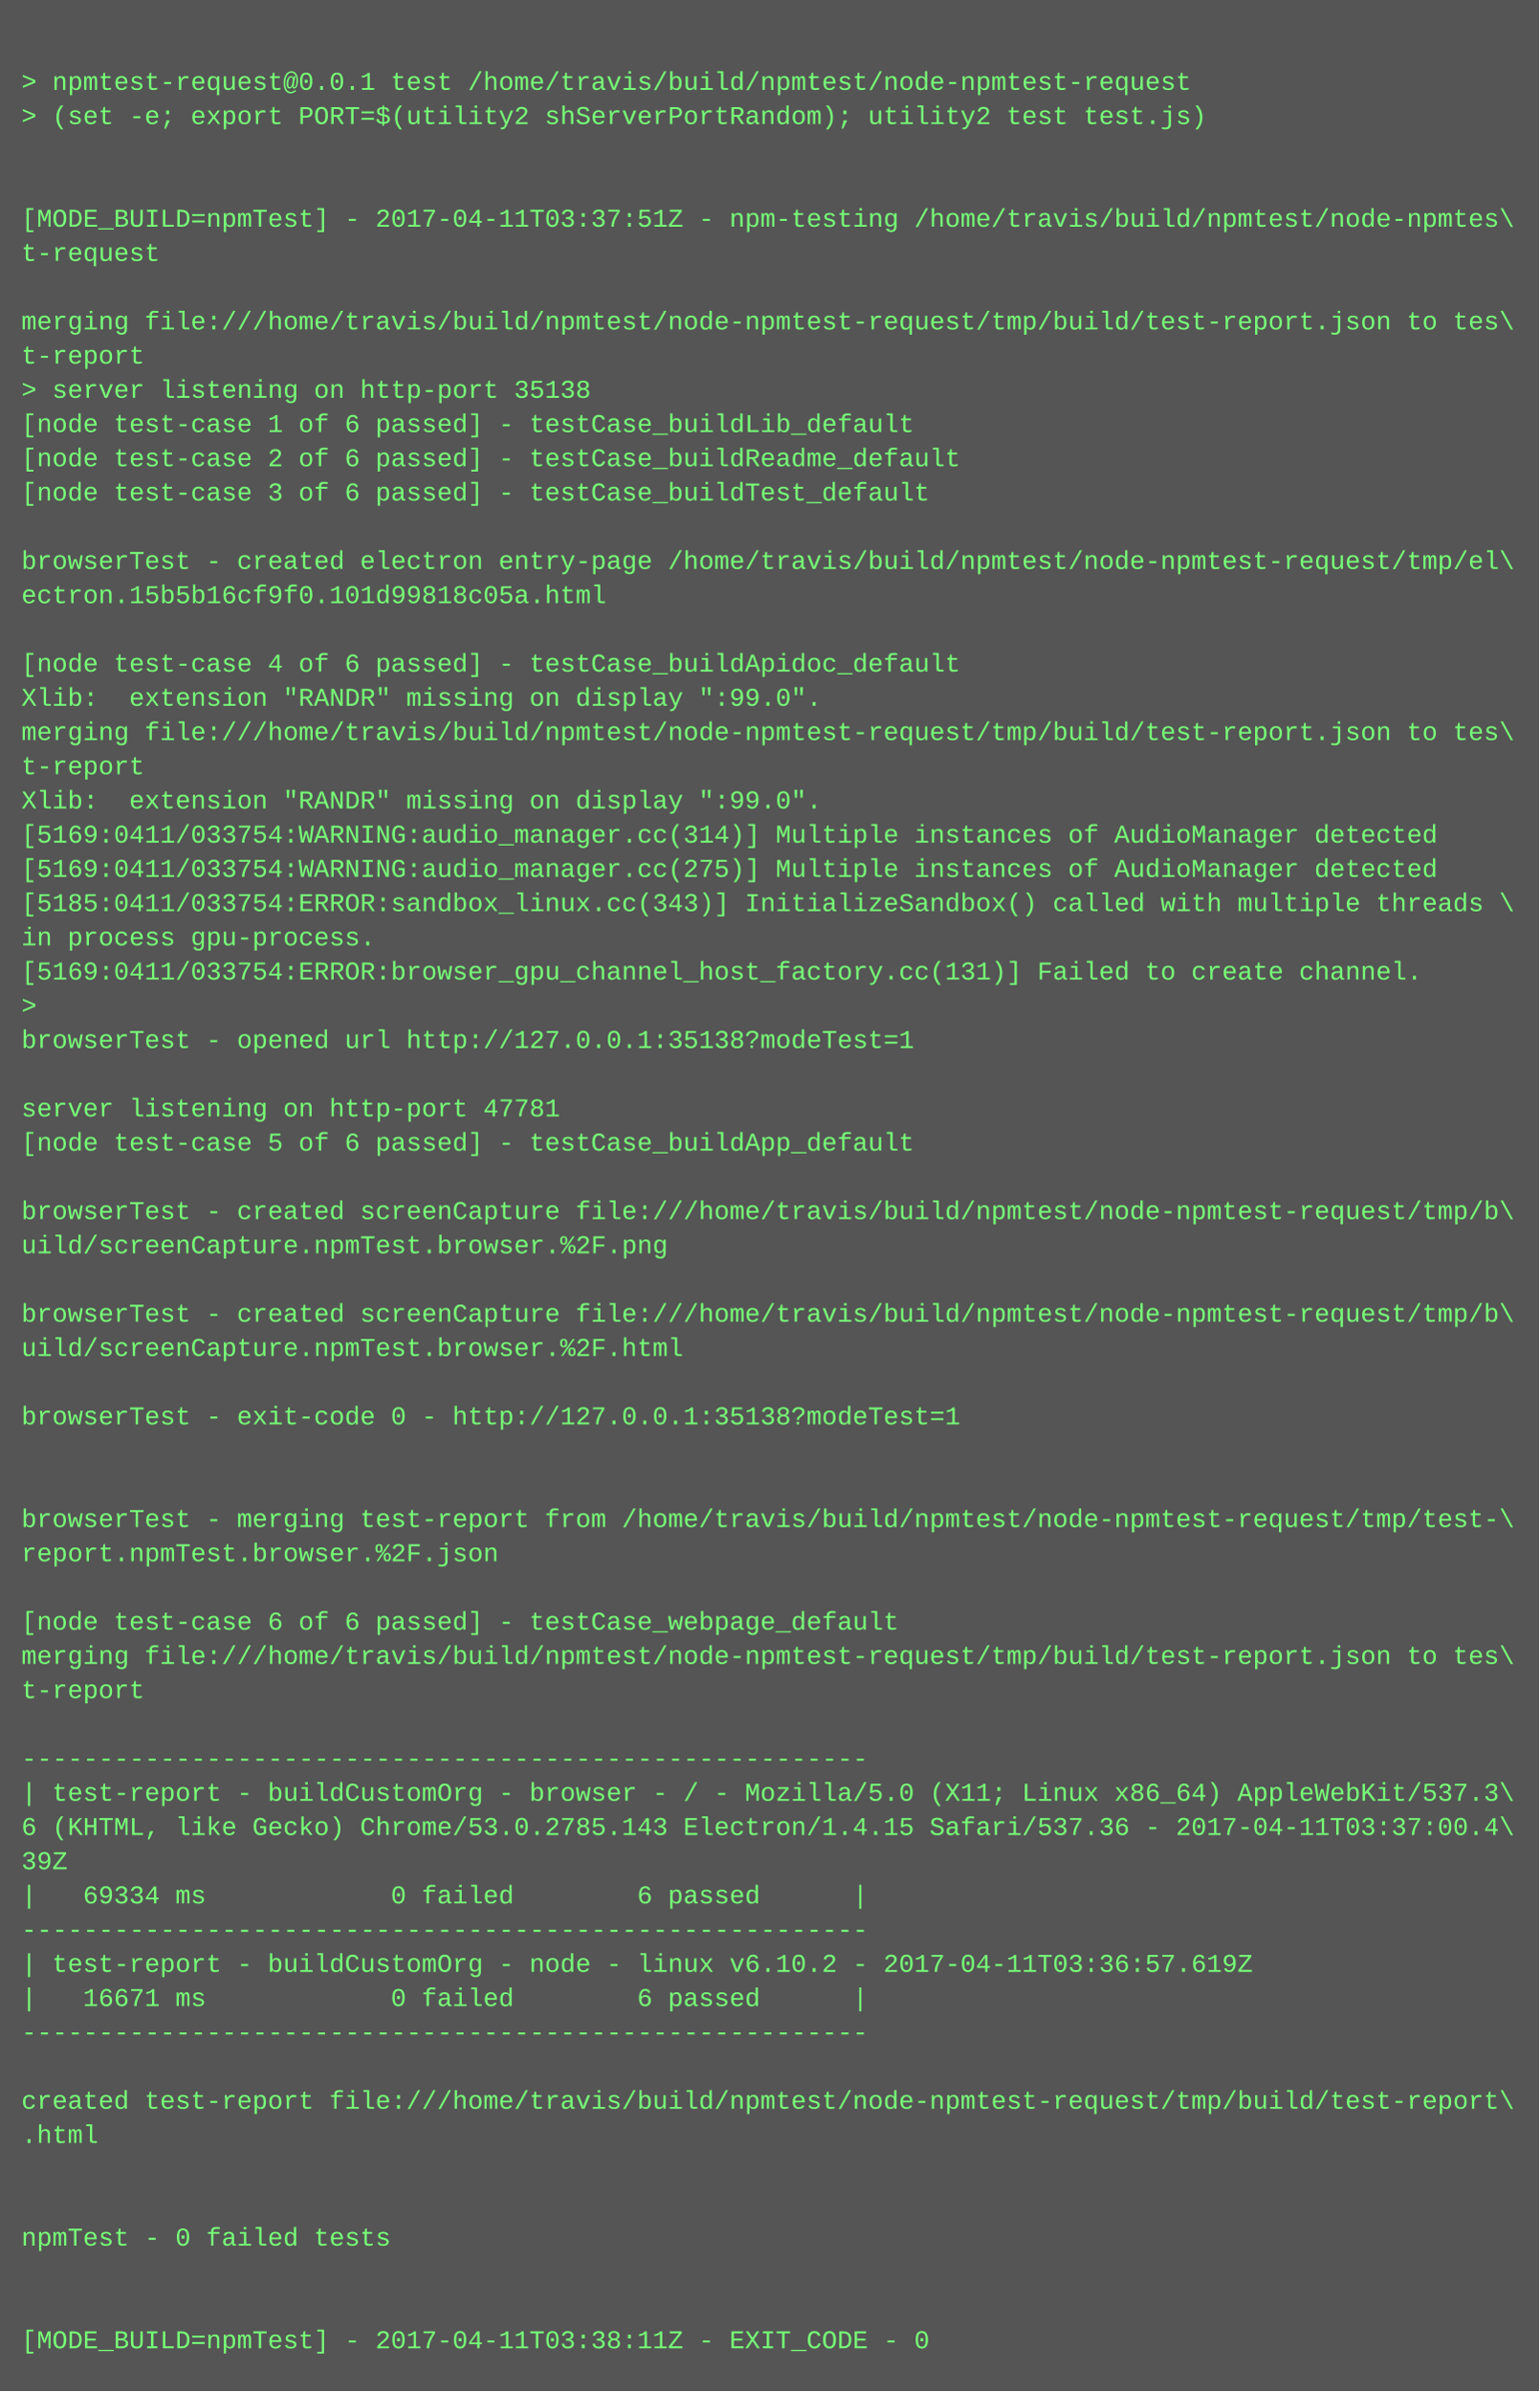
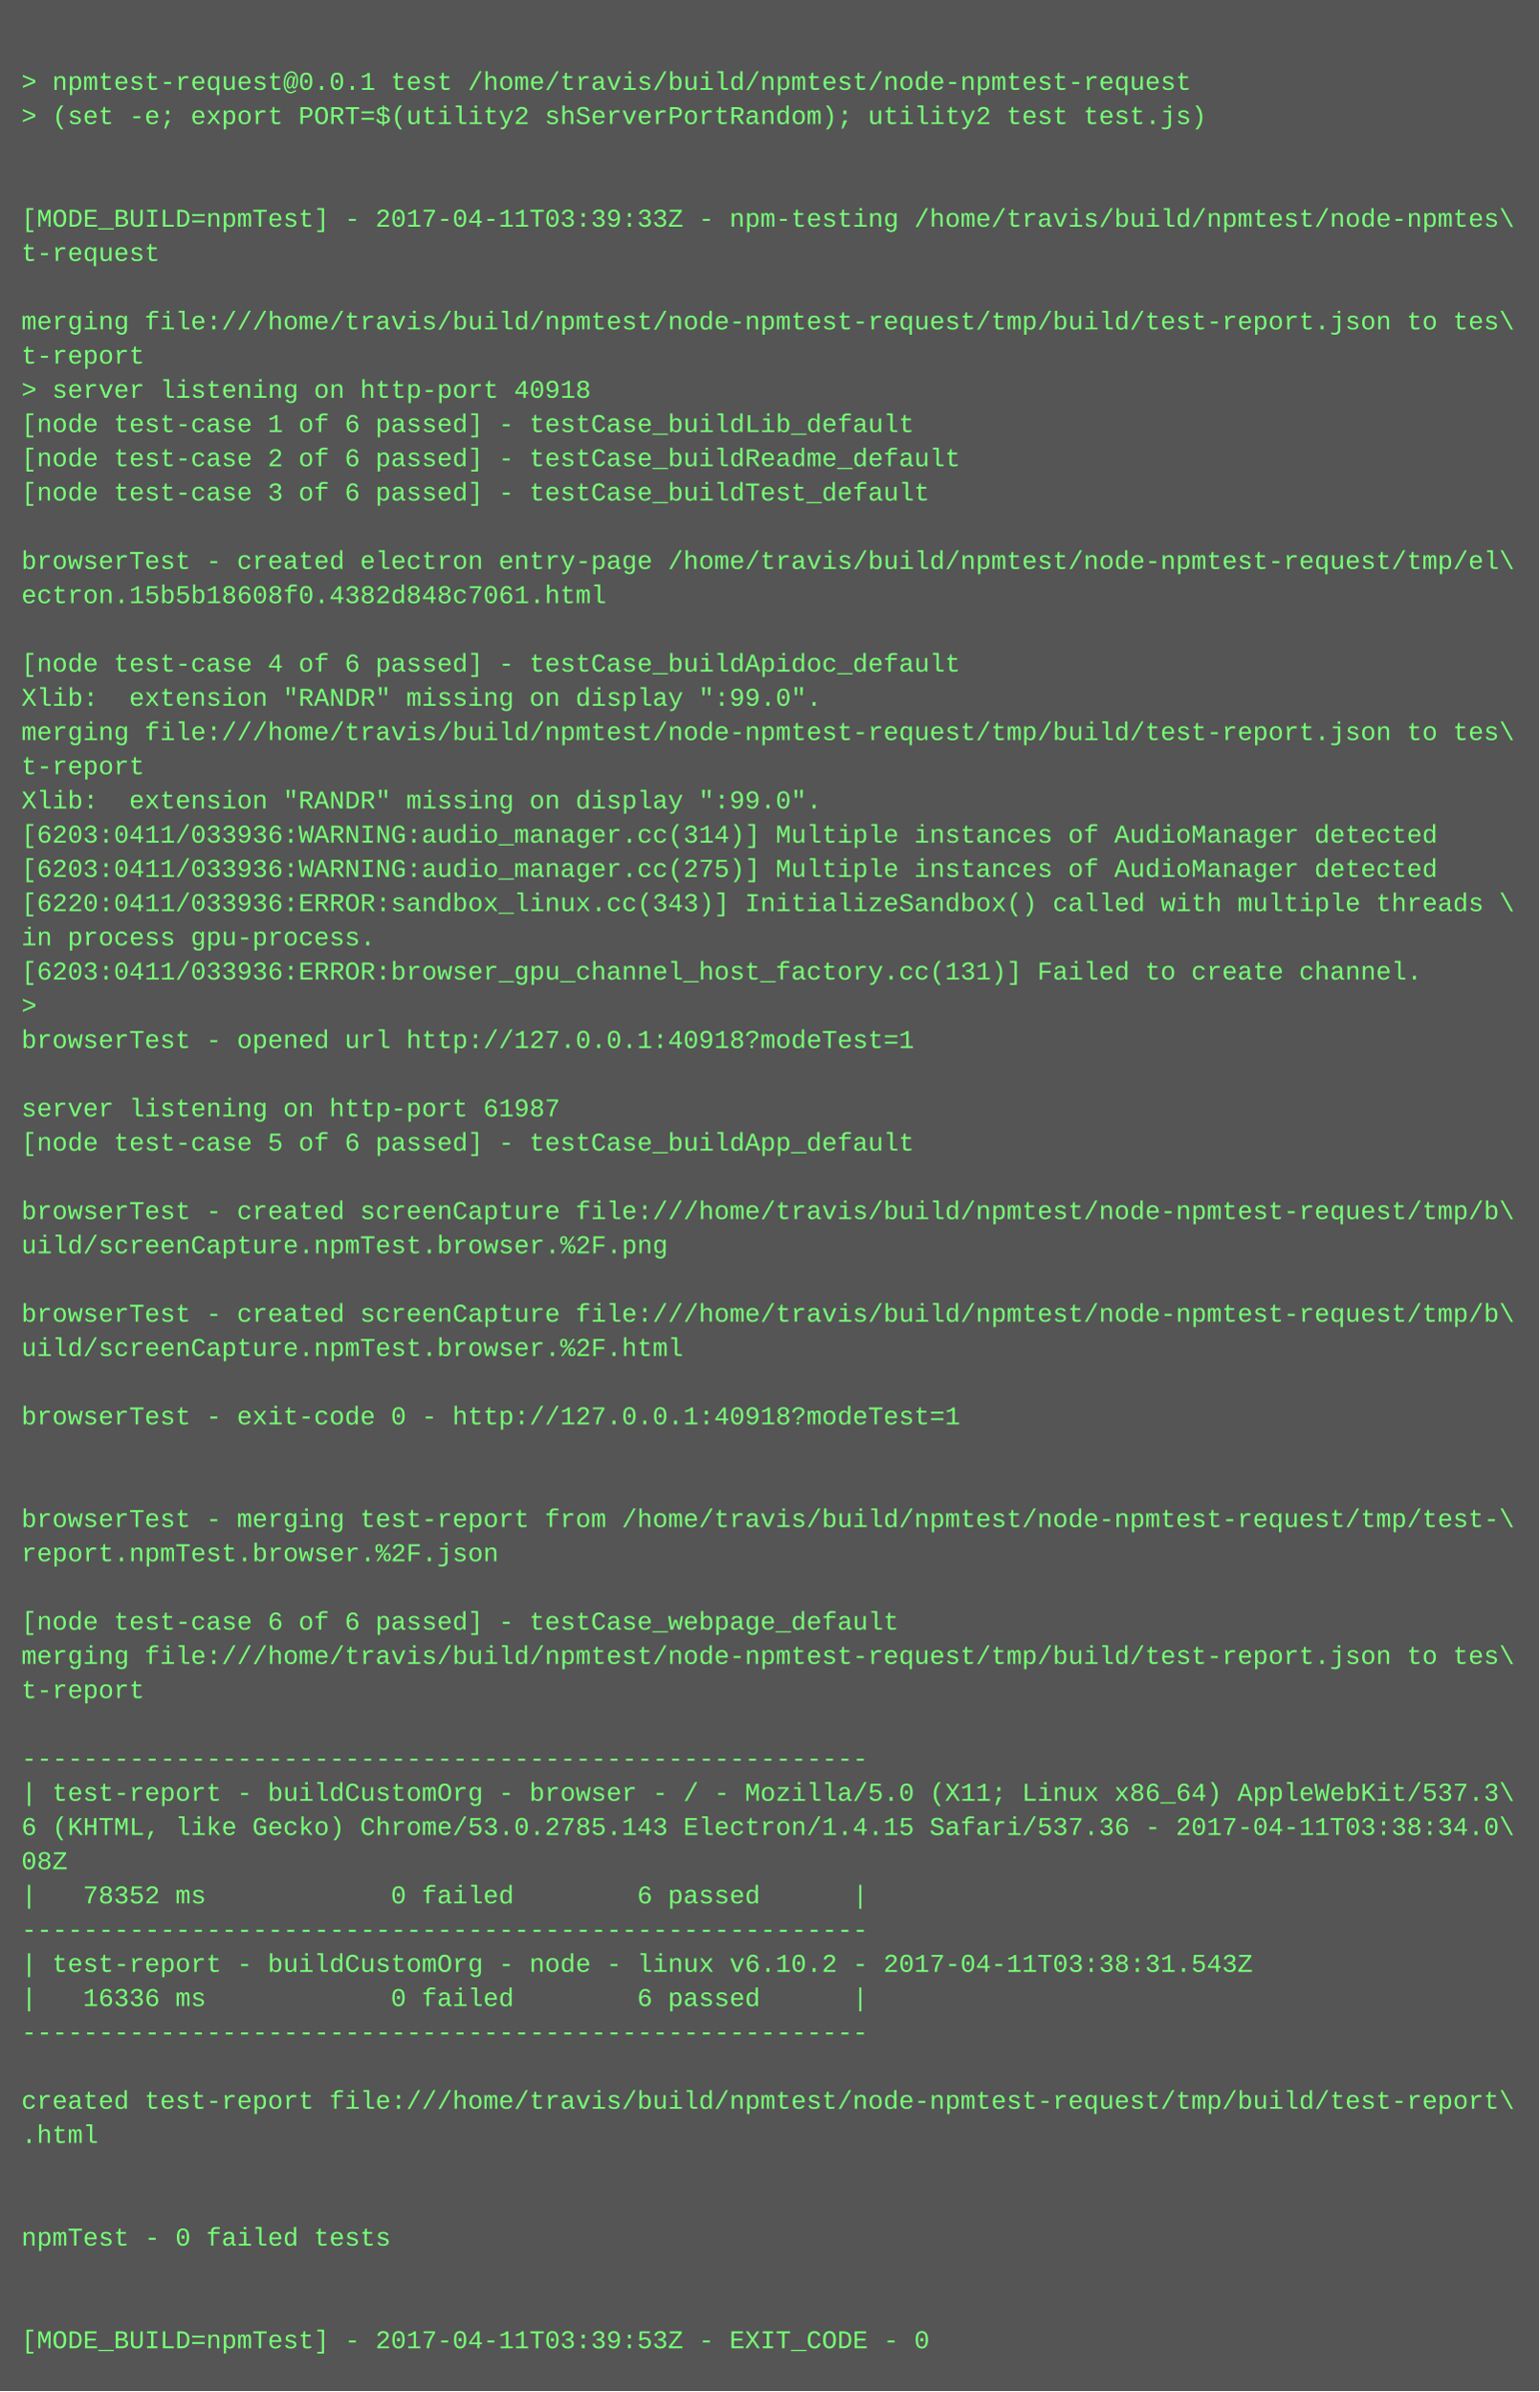
<svg xmlns="http://www.w3.org/2000/svg" height="1118" width="720">
  <rect height="1118" fill="#555" width="720" />
  <text fill="#7f7" font-family="Courier New" font-size="12" xml:space="preserve">
    <tspan x="10" y="26" />
    <tspan x="10" y="42">&gt; npmtest-request@0.0.1 test /home/travis/build/npmtest/node-npmtest-request</tspan>
    <tspan x="10" y="58">&gt; (set -e; export PORT=$(utility2 shServerPortRandom); utility2 test test.js)</tspan>
    <tspan x="10" y="74" />
    <tspan x="10" y="90" />
-     <tspan x="10" y="106">[MODE_BUILD=npmTest] - 2017-04-11T03:37:51Z - npm-testing /home/travis/build/npmtest/node-npmtes\</tspan>
+     <tspan x="10" y="106">[MODE_BUILD=npmTest] - 2017-04-11T03:39:33Z - npm-testing /home/travis/build/npmtest/node-npmtes\</tspan>
    <tspan x="10" y="122">t-request</tspan>
    <tspan x="10" y="138" />
    <tspan x="10" y="154">merging file:///home/travis/build/npmtest/node-npmtest-request/tmp/build/test-report.json to tes\</tspan>
    <tspan x="10" y="170">t-report</tspan>
-     <tspan x="10" y="186">&gt; server listening on http-port 35138</tspan>
+     <tspan x="10" y="186">&gt; server listening on http-port 40918</tspan>
    <tspan x="10" y="202">[node test-case 1 of 6 passed] - testCase_buildLib_default</tspan>
    <tspan x="10" y="218">[node test-case 2 of 6 passed] - testCase_buildReadme_default</tspan>
    <tspan x="10" y="234">[node test-case 3 of 6 passed] - testCase_buildTest_default</tspan>
    <tspan x="10" y="250" />
    <tspan x="10" y="266">browserTest - created electron entry-page /home/travis/build/npmtest/node-npmtest-request/tmp/el\</tspan>
-     <tspan x="10" y="282">ectron.15b5b16cf9f0.101d99818c05a.html</tspan>
+     <tspan x="10" y="282">ectron.15b5b18608f0.4382d848c7061.html</tspan>
    <tspan x="10" y="298" />
    <tspan x="10" y="314">[node test-case 4 of 6 passed] - testCase_buildApidoc_default</tspan>
    <tspan x="10" y="330">Xlib:  extension "RANDR" missing on display ":99.0".</tspan>
    <tspan x="10" y="346">merging file:///home/travis/build/npmtest/node-npmtest-request/tmp/build/test-report.json to tes\</tspan>
    <tspan x="10" y="362">t-report</tspan>
    <tspan x="10" y="378">Xlib:  extension "RANDR" missing on display ":99.0".</tspan>
-     <tspan x="10" y="394">[5169:0411/033754:WARNING:audio_manager.cc(314)] Multiple instances of AudioManager detected</tspan>
-     <tspan x="10" y="410">[5169:0411/033754:WARNING:audio_manager.cc(275)] Multiple instances of AudioManager detected</tspan>
-     <tspan x="10" y="426">[5185:0411/033754:ERROR:sandbox_linux.cc(343)] InitializeSandbox() called with multiple threads \</tspan>
+     <tspan x="10" y="394">[6203:0411/033936:WARNING:audio_manager.cc(314)] Multiple instances of AudioManager detected</tspan>
+     <tspan x="10" y="410">[6203:0411/033936:WARNING:audio_manager.cc(275)] Multiple instances of AudioManager detected</tspan>
+     <tspan x="10" y="426">[6220:0411/033936:ERROR:sandbox_linux.cc(343)] InitializeSandbox() called with multiple threads \</tspan>
    <tspan x="10" y="442">in process gpu-process. </tspan>
-     <tspan x="10" y="458">[5169:0411/033754:ERROR:browser_gpu_channel_host_factory.cc(131)] Failed to create channel.</tspan>
+     <tspan x="10" y="458">[6203:0411/033936:ERROR:browser_gpu_channel_host_factory.cc(131)] Failed to create channel.</tspan>
    <tspan x="10" y="474">&gt; </tspan>
-     <tspan x="10" y="490">browserTest - opened url http://127.0.0.1:35138?modeTest=1</tspan>
+     <tspan x="10" y="490">browserTest - opened url http://127.0.0.1:40918?modeTest=1</tspan>
    <tspan x="10" y="506" />
-     <tspan x="10" y="522">server listening on http-port 47781</tspan>
+     <tspan x="10" y="522">server listening on http-port 61987</tspan>
    <tspan x="10" y="538">[node test-case 5 of 6 passed] - testCase_buildApp_default</tspan>
    <tspan x="10" y="554" />
    <tspan x="10" y="570">browserTest - created screenCapture file:///home/travis/build/npmtest/node-npmtest-request/tmp/b\</tspan>
    <tspan x="10" y="586">uild/screenCapture.npmTest.browser.%2F.png</tspan>
    <tspan x="10" y="602" />
    <tspan x="10" y="618">browserTest - created screenCapture file:///home/travis/build/npmtest/node-npmtest-request/tmp/b\</tspan>
    <tspan x="10" y="634">uild/screenCapture.npmTest.browser.%2F.html</tspan>
    <tspan x="10" y="650" />
-     <tspan x="10" y="666">browserTest - exit-code 0 - http://127.0.0.1:35138?modeTest=1</tspan>
+     <tspan x="10" y="666">browserTest - exit-code 0 - http://127.0.0.1:40918?modeTest=1</tspan>
    <tspan x="10" y="682" />
    <tspan x="10" y="698" />
    <tspan x="10" y="714">browserTest - merging test-report from /home/travis/build/npmtest/node-npmtest-request/tmp/test-\</tspan>
    <tspan x="10" y="730">report.npmTest.browser.%2F.json</tspan>
    <tspan x="10" y="746" />
    <tspan x="10" y="762">[node test-case 6 of 6 passed] - testCase_webpage_default</tspan>
    <tspan x="10" y="778">merging file:///home/travis/build/npmtest/node-npmtest-request/tmp/build/test-report.json to tes\</tspan>
    <tspan x="10" y="794">t-report</tspan>
    <tspan x="10" y="810" />
    <tspan x="10" y="826">-------------------------------------------------------</tspan>
    <tspan x="10" y="842">| test-report - buildCustomOrg - browser - / - Mozilla/5.0 (X11; Linux x86_64) AppleWebKit/537.3\</tspan>
-     <tspan x="10" y="858">6 (KHTML, like Gecko) Chrome/53.0.2785.143 Electron/1.4.15 Safari/537.36 - 2017-04-11T03:37:00.4\</tspan>
-     <tspan x="10" y="874">39Z</tspan>
-     <tspan x="10" y="890">|   69334 ms            0 failed        6 passed      |</tspan>
+     <tspan x="10" y="858">6 (KHTML, like Gecko) Chrome/53.0.2785.143 Electron/1.4.15 Safari/537.36 - 2017-04-11T03:38:34.0\</tspan>
+     <tspan x="10" y="874">08Z</tspan>
+     <tspan x="10" y="890">|   78352 ms            0 failed        6 passed      |</tspan>
    <tspan x="10" y="906">-------------------------------------------------------</tspan>
-     <tspan x="10" y="922">| test-report - buildCustomOrg - node - linux v6.10.2 - 2017-04-11T03:36:57.619Z</tspan>
-     <tspan x="10" y="938">|   16671 ms            0 failed        6 passed      |</tspan>
+     <tspan x="10" y="922">| test-report - buildCustomOrg - node - linux v6.10.2 - 2017-04-11T03:38:31.543Z</tspan>
+     <tspan x="10" y="938">|   16336 ms            0 failed        6 passed      |</tspan>
    <tspan x="10" y="954">-------------------------------------------------------</tspan>
    <tspan x="10" y="970" />
    <tspan x="10" y="986">created test-report file:///home/travis/build/npmtest/node-npmtest-request/tmp/build/test-report\</tspan>
    <tspan x="10" y="1002">.html</tspan>
    <tspan x="10" y="1018" />
    <tspan x="10" y="1034" />
    <tspan x="10" y="1050">npmTest - 0 failed tests</tspan>
    <tspan x="10" y="1066" />
    <tspan x="10" y="1082" />
-     <tspan x="10" y="1098">[MODE_BUILD=npmTest] - 2017-04-11T03:38:11Z - EXIT_CODE - 0</tspan>
+     <tspan x="10" y="1098">[MODE_BUILD=npmTest] - 2017-04-11T03:39:53Z - EXIT_CODE - 0</tspan>
  </text>
</svg>
